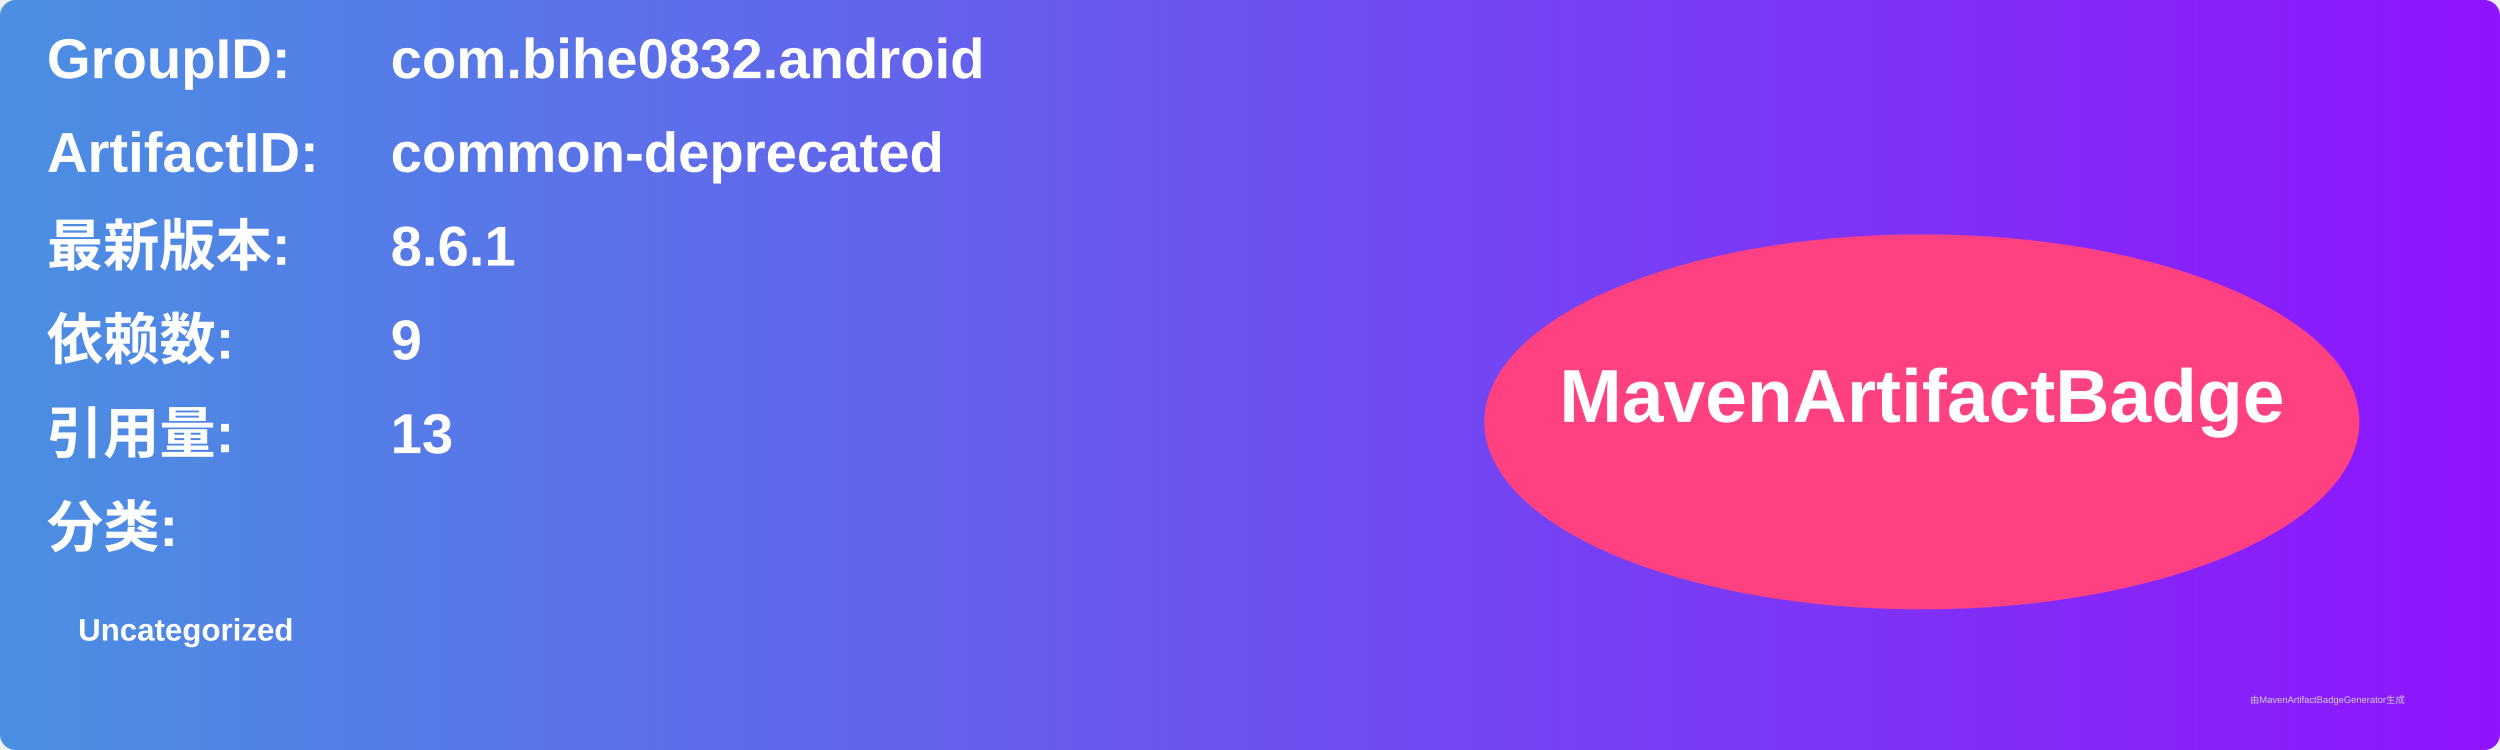
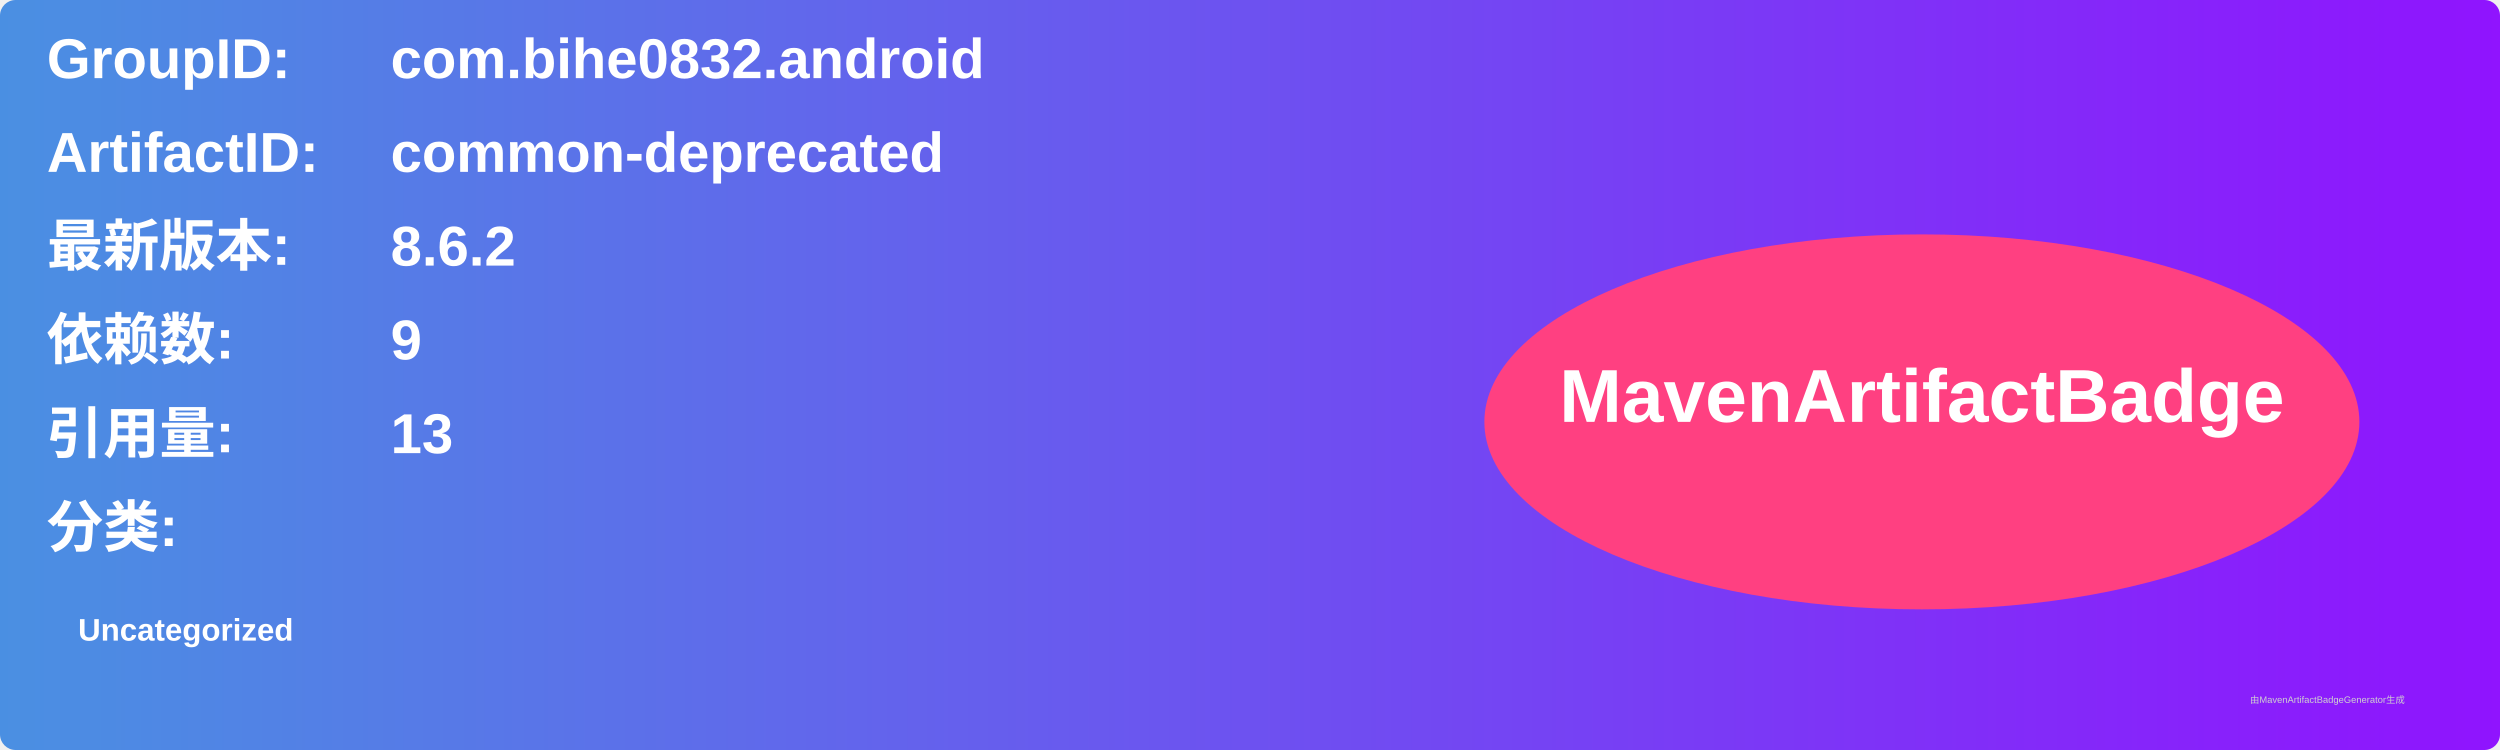
<svg xmlns="http://www.w3.org/2000/svg" width="800" height="240" viewBox="0 0 800 240">
  <linearGradient id="grad" x1="0%" y1="0%" x2="100%" y2="0%">
    <stop offset="0%" stop-color="#4a90e2" />
    <stop offset="100%" stop-color="#9013fe" />
  </linearGradient>
  <rect width="100%" height="100%" rx="5" ry="5" fill="url(#grad)" />
  <g transform="translate(15, 15)">
    <text x="0" y="10" font-family="Arial" font-size="18" fill="white" font-weight="bold" width="260">GroupID:</text>
    <text x="110" y="10" font-family="Arial" font-size="18" fill="white" font-weight="bold" width="460">com.bihe0832.android</text>
    <text x="0" y="40" font-family="Arial" font-size="18" fill="white" font-weight="bold" width="260">ArtifactID:</text>
    <text x="110" y="40" font-family="Arial" font-size="18" fill="white" font-weight="bold" width="460">common-deprecated</text>
    <text x="0" y="70" font-family="Arial" font-size="18" fill="white" font-weight="bold">最新版本:</text>
    <text x="110" y="70" font-family="Arial" font-size="18" fill="white" font-weight="bold">
-       <tspan font-weight="bold">8.6.1</tspan>
+       <tspan font-weight="bold">8.6.2</tspan>
    </text>
    <text x="0" y="100" font-family="Arial" font-size="18" fill="white" font-weight="bold">依赖数: </text>
    <text x="110" y="100" font-family="Arial" font-size="18" fill="white">
      <tspan font-weight="bold">9</tspan>
    </text>
    <text x="0" y="130" font-family="Arial" font-size="18" fill="white" font-weight="bold">引用量: </text>
    <text x="110" y="130" font-family="Arial" font-size="18" fill="white">
      <tspan font-weight="bold">13</tspan>
    </text>
    <text x="0" y="160" font-family="Arial" font-size="18" fill="white" font-weight="bold">分类:</text>
    <text x="10" y="190" font-family="Arial" font-size="10" fill="white">
      <tspan font-weight="bold">Uncategorized</tspan>
    </text>
    <ellipse cx="600" cy="120" rx="140" ry="60" fill="#ff4081" />
    <text x="600" y="120" text-anchor="middle" font-family="Arial" font-size="24" fill="white" font-weight="bold">MavenArtifactBadge</text>
  </g>
  <text x="720" y="225" font-family="Arial" font-size="3" fill="#d0d0d0">由MavenArtifactBadgeGenerator生成</text>
</svg>
